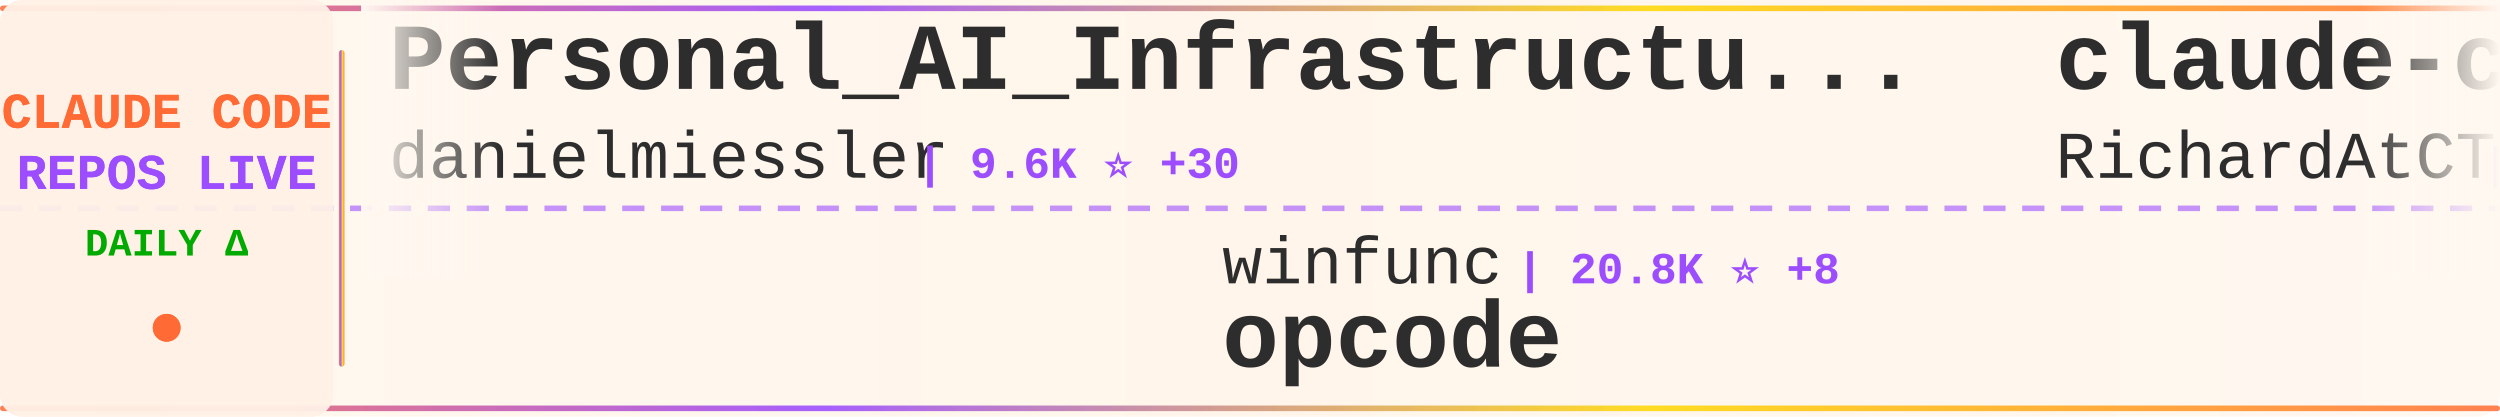
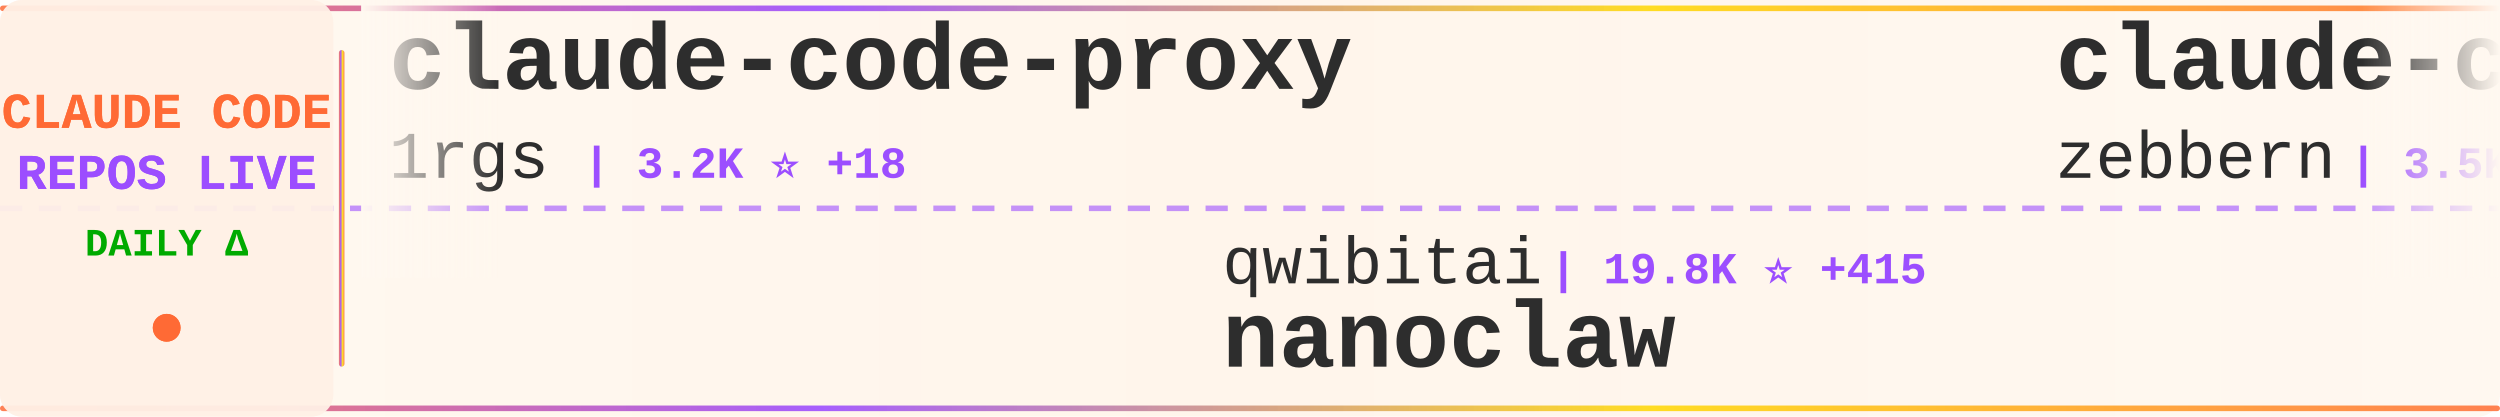
<svg xmlns="http://www.w3.org/2000/svg" width="900" height="150">
  <defs>
    <linearGradient id="tickerBg" x1="0%" y1="0%" x2="100%" y2="0%">
      <stop offset="0%" style="stop-color:#fff8f0;stop-opacity:0.98" />
      <stop offset="50%" style="stop-color:#fff5eb;stop-opacity:1" />
      <stop offset="100%" style="stop-color:#fff8f0;stop-opacity:0.98" />
    </linearGradient>
    <linearGradient id="borderGrad" x1="0%" y1="0%" x2="100%" y2="0%">
      <stop offset="0%" style="stop-color:#FF6B35;stop-opacity:0.85">
        <animate attributeName="stop-opacity" values="0.85;1;0.85" dur="2s" repeatCount="indefinite" />
      </stop>
      <stop offset="33%" style="stop-color:#9C4EFF;stop-opacity:0.9">
        <animate attributeName="stop-opacity" values="0.9;1;0.9" dur="2.2s" repeatCount="indefinite" />
      </stop>
      <stop offset="66%" style="stop-color:#FFD700;stop-opacity:0.85">
        <animate attributeName="stop-opacity" values="0.85;1;0.85" dur="1.8s" repeatCount="indefinite" />
      </stop>
      <stop offset="100%" style="stop-color:#FF6B35;stop-opacity:0.85">
        <animate attributeName="stop-opacity" values="0.85;1;0.85" dur="2s" repeatCount="indefinite" />
      </stop>
    </linearGradient>
    <filter id="textGlow">
      <feGaussianBlur stdDeviation="0.15" result="coloredBlur" />
      <feMerge>
        <feMergeNode in="coloredBlur" />
        <feMergeNode in="SourceGraphic" />
      </feMerge>
    </filter>
    <filter id="metricGlow">
      <feGaussianBlur stdDeviation="0.2" result="coloredBlur" />
      <feMerge>
        <feMergeNode in="coloredBlur" />
        <feMergeNode in="SourceGraphic" />
      </feMerge>
    </filter>
    <linearGradient id="leftFade" x1="0%" y1="0%" x2="100%" y2="0%">
      <stop offset="0%" style="stop-color:#fff8f0;stop-opacity:1" />
      <stop offset="100%" style="stop-color:#fff8f0;stop-opacity:0" />
    </linearGradient>
    <linearGradient id="rightFade" x1="0%" y1="0%" x2="100%" y2="0%">
      <stop offset="0%" style="stop-color:#fff8f0;stop-opacity:0" />
      <stop offset="100%" style="stop-color:#fff8f0;stop-opacity:1" />
    </linearGradient>
  </defs>
  <rect width="900" height="150" fill="url(#tickerBg)" rx="8" />
  <rect x="0" y="2" width="900" height="2" fill="url(#borderGrad)" rx="1" />
  <rect x="0" y="146" width="900" height="2" fill="url(#borderGrad)" rx="1" />
  <line x1="0" y1="75" x2="900" y2="75" stroke="#9C4EFF" stroke-width="2" stroke-dasharray="8 6" opacity="0.6" />
  <rect x="0" y="0" width="120" height="150" fill="#fff0e6" opacity="0.95" rx="8" />
  <text x="60" y="46" font-family="'Courier New', monospace" font-size="18" font-weight="bold" fill="#FF6B35" text-anchor="middle" filter="url(#textGlow)">
    CLAUDE CODE
  </text>
  <text x="60" y="68" font-family="'Courier New', monospace" font-size="18" font-weight="bold" fill="#9C4EFF" text-anchor="middle" filter="url(#textGlow)">
    REPOS LIVE
  </text>
  <text x="60" y="92" font-family="'Courier New', monospace" font-size="14" font-weight="bold" fill="#00aa00" text-anchor="middle">
    DAILY Δ
  </text>
  <circle cx="60" cy="118" r="5" fill="#FF6B35" filter="url(#metricGlow)">
    <animate attributeName="r" values="4;6;4" dur="1.5s" repeatCount="indefinite" />
    <animate attributeName="opacity" values="0.6;1;0.6" dur="1.5s" repeatCount="indefinite" />
  </circle>
  <rect x="122" y="18" width="2" height="114" fill="url(#borderGrad)" rx="1" />
  <clipPath id="tickerClip">
    <rect x="130" y="0" width="770" height="150" />
  </clipPath>
  <g clip-path="url(#tickerClip)">
    <g id="tickerItems">
      <animateTransform attributeName="transform" attributeType="XML" type="translate" from="0 0" to="-3000 0" dur="54s" repeatCount="indefinite" />
      <g transform="translate(0, 0)">
-         <text x="140" y="32" font-family="'Courier New', monospace" font-size="34" font-weight="bold" fill="#2d2d2d">Personal_AI_Infrastructu...</text>
-         <text x="140" y="64" font-family="'Courier New', monospace" font-size="24" font-weight="normal" fill="#2d2d2d" opacity="1.0">danielmiessler</text>
-         <text x="330" y="64" font-family="'Courier New', monospace" font-size="16" font-weight="bold" fill="#9C4EFF"> | 9.6K ⭐ +30</text>
+         <text x="140" y="32" font-family="'Courier New', monospace" font-size="34" font-weight="bold" fill="#2d2d2d">claude-code-proxy</text>
+         <text x="140" y="64" font-family="'Courier New', monospace" font-size="24" font-weight="normal" fill="#2d2d2d" opacity="1.0">1rgs</text>
+         <text x="210" y="64" font-family="'Courier New', monospace" font-size="16" font-weight="bold" fill="#9C4EFF"> | 3.2K ⭐ +18</text>
      </g>
      <g transform="translate(300, 0)">
-         <text x="140" y="102" font-family="'Courier New', monospace" font-size="24" font-weight="normal" fill="#2d2d2d" opacity="1.0">winfunc</text>
-         <text x="246" y="102" font-family="'Courier New', monospace" font-size="16" font-weight="bold" fill="#9C4EFF"> | 20.8K ⭐ +8</text>
-         <text x="140" y="132" font-family="'Courier New', monospace" font-size="34" font-weight="bold" fill="#2d2d2d">opcode</text>
+         <text x="140" y="102" font-family="'Courier New', monospace" font-size="24" font-weight="normal" fill="#2d2d2d" opacity="1.0">qwibitai</text>
+         <text x="258" y="102" font-family="'Courier New', monospace" font-size="16" font-weight="bold" fill="#9C4EFF"> | 19.8K ⭐ +415</text>
+         <text x="140" y="132" font-family="'Courier New', monospace" font-size="34" font-weight="bold" fill="#2d2d2d">nanoclaw</text>
      </g>
      <g transform="translate(600, 0)">
-         <text x="140" y="32" font-family="'Courier New', monospace" font-size="34" font-weight="bold" fill="#2d2d2d">claude-code-telegram</text>
-         <text x="140" y="64" font-family="'Courier New', monospace" font-size="24" font-weight="normal" fill="#2d2d2d" opacity="1.0">RichardAtCT</text>
-         <text x="294" y="64" font-family="'Courier New', monospace" font-size="16" font-weight="bold" fill="#9C4EFF"> | 1.9K ⭐ +20</text>
+         <text x="140" y="32" font-family="'Courier New', monospace" font-size="34" font-weight="bold" fill="#2d2d2d">claude-code-guide</text>
+         <text x="140" y="64" font-family="'Courier New', monospace" font-size="24" font-weight="normal" fill="#2d2d2d" opacity="1.0">zebbern</text>
+         <text x="246" y="64" font-family="'Courier New', monospace" font-size="16" font-weight="bold" fill="#9C4EFF"> | 3.5K ⭐ +8</text>
      </g>
      <g transform="translate(900, 0)">
+         <text x="140" y="102" font-family="'Courier New', monospace" font-size="24" font-weight="normal" fill="#2d2d2d" opacity="1.0">daymade</text>
+         <text x="246" y="102" font-family="'Courier New', monospace" font-size="16" font-weight="bold" fill="#9C4EFF"> | 623 ⭐ +2</text>
+         <text x="140" y="132" font-family="'Courier New', monospace" font-size="34" font-weight="bold" fill="#2d2d2d">claude-code-skills</text>
+       </g>
+       <g transform="translate(1200, 0)">
+         <text x="140" y="32" font-family="'Courier New', monospace" font-size="34" font-weight="bold" fill="#2d2d2d">claude-task-master</text>
+         <text x="140" y="64" font-family="'Courier New', monospace" font-size="24" font-weight="normal" fill="#2d2d2d" opacity="1.0">eyaltoledano</text>
+         <text x="306" y="64" font-family="'Courier New', monospace" font-size="16" font-weight="bold" fill="#9C4EFF"> | 25.8K ⭐ +16</text>
+       </g>
+       <g transform="translate(1500, 0)">
        <text x="140" y="102" font-family="'Courier New', monospace" font-size="24" font-weight="normal" fill="#2d2d2d" opacity="1.0">anthropics</text>
-         <text x="282" y="102" font-family="'Courier New', monospace" font-size="16" font-weight="bold" fill="#9C4EFF"> | 6.1K ⭐ +26</text>
+         <text x="282" y="102" font-family="'Courier New', monospace" font-size="16" font-weight="bold" fill="#9C4EFF"> | 6.1K ⭐ +21</text>
        <text x="140" y="132" font-family="'Courier New', monospace" font-size="34" font-weight="bold" fill="#2d2d2d">claude-code-action</text>
      </g>
-       <g transform="translate(1200, 0)">
-         <text x="140" y="32" font-family="'Courier New', monospace" font-size="34" font-weight="bold" fill="#2d2d2d">claude-code-guide</text>
-         <text x="140" y="64" font-family="'Courier New', monospace" font-size="24" font-weight="normal" fill="#2d2d2d" opacity="1.0">Cranot</text>
-         <text x="234" y="64" font-family="'Courier New', monospace" font-size="16" font-weight="bold" fill="#9C4EFF"> | 2.4K ⭐ +5</text>
-       </g>
-       <g transform="translate(1500, 0)">
-         <text x="140" y="102" font-family="'Courier New', monospace" font-size="24" font-weight="normal" fill="#2d2d2d" opacity="1.0">siteboon</text>
-         <text x="258" y="102" font-family="'Courier New', monospace" font-size="16" font-weight="bold" fill="#9C4EFF"> | 7.9K ⭐ +81</text>
-         <text x="140" y="132" font-family="'Courier New', monospace" font-size="34" font-weight="bold" fill="#2d2d2d">claudecodeui</text>
-       </g>
      <g transform="translate(1800, 0)">
-         <text x="140" y="32" font-family="'Courier New', monospace" font-size="34" font-weight="bold" fill="#2d2d2d">claude-agent-sdk-demos</text>
-         <text x="140" y="64" font-family="'Courier New', monospace" font-size="24" font-weight="normal" fill="#2d2d2d" opacity="1.0">anthropics</text>
-         <text x="282" y="64" font-family="'Courier New', monospace" font-size="16" font-weight="bold" fill="#9C4EFF"> | 1.6K ⭐ +7</text>
+         <text x="140" y="32" font-family="'Courier New', monospace" font-size="34" font-weight="bold" fill="#2d2d2d">superpowers</text>
+         <text x="140" y="64" font-family="'Courier New', monospace" font-size="24" font-weight="normal" fill="#2d2d2d" opacity="1.0">obra</text>
+         <text x="210" y="64" font-family="'Courier New', monospace" font-size="16" font-weight="bold" fill="#9C4EFF"> | 72.9K ⭐ +817</text>
      </g>
      <g transform="translate(2100, 0)">
-         <text x="140" y="102" font-family="'Courier New', monospace" font-size="24" font-weight="normal" fill="#2d2d2d" opacity="1.0">affaan-m</text>
-         <text x="258" y="102" font-family="'Courier New', monospace" font-size="16" font-weight="bold" fill="#9C4EFF"> | 63.0K ⭐ +1.3K</text>
-         <text x="140" y="132" font-family="'Courier New', monospace" font-size="34" font-weight="bold" fill="#2d2d2d">everything-claude-code</text>
+         <text x="140" y="102" font-family="'Courier New', monospace" font-size="24" font-weight="normal" fill="#2d2d2d" opacity="1.0">disler</text>
+         <text x="234" y="102" font-family="'Courier New', monospace" font-size="16" font-weight="bold" fill="#9C4EFF"> | 1.2K ⭐ +1</text>
+         <text x="140" y="132" font-family="'Courier New', monospace" font-size="34" font-weight="bold" fill="#2d2d2d">claude-code-hooks-multi-...</text>
      </g>
      <g transform="translate(2400, 0)">
-         <text x="140" y="32" font-family="'Courier New', monospace" font-size="34" font-weight="bold" fill="#2d2d2d">claude-code-system-promp...</text>
-         <text x="140" y="64" font-family="'Courier New', monospace" font-size="24" font-weight="normal" fill="#2d2d2d" opacity="1.0">Piebald-AI</text>
-         <text x="282" y="64" font-family="'Courier New', monospace" font-size="16" font-weight="bold" fill="#9C4EFF"> | 5.4K ⭐ +58</text>
+         <text x="140" y="32" font-family="'Courier New', monospace" font-size="34" font-weight="bold" fill="#2d2d2d">claude-code-webui</text>
+         <text x="140" y="64" font-family="'Courier New', monospace" font-size="24" font-weight="normal" fill="#2d2d2d" opacity="1.0">sugyan</text>
+         <text x="234" y="64" font-family="'Courier New', monospace" font-size="16" font-weight="bold" fill="#9C4EFF"> | 946 ⭐ +1</text>
      </g>
      <g transform="translate(2700, 0)">
-         <text x="140" y="102" font-family="'Courier New', monospace" font-size="24" font-weight="normal" fill="#2d2d2d" opacity="1.0">ykdojo</text>
-         <text x="234" y="102" font-family="'Courier New', monospace" font-size="16" font-weight="bold" fill="#9C4EFF"> | 4.2K ⭐ +66</text>
-         <text x="140" y="132" font-family="'Courier New', monospace" font-size="34" font-weight="bold" fill="#2d2d2d">claude-code-tips</text>
+         <text x="140" y="102" font-family="'Courier New', monospace" font-size="24" font-weight="normal" fill="#2d2d2d" opacity="1.0">cixingguangming55555</text>
+         <text x="402" y="102" font-family="'Courier New', monospace" font-size="16" font-weight="bold" fill="#9C4EFF"> | 2.5K ⭐</text>
+         <text x="140" y="132" font-family="'Courier New', monospace" font-size="34" font-weight="bold" fill="#2d2d2d">wechat-bot</text>
      </g>
      <g transform="translate(3000, 0)">
-         <text x="140" y="32" font-family="'Courier New', monospace" font-size="34" font-weight="bold" fill="#2d2d2d">Personal_AI_Infrastructu...</text>
-         <text x="140" y="64" font-family="'Courier New', monospace" font-size="24" font-weight="normal" fill="#2d2d2d" opacity="1.0">danielmiessler</text>
-         <text x="330" y="64" font-family="'Courier New', monospace" font-size="16" font-weight="bold" fill="#9C4EFF"> | 9.6K ⭐ +30</text>
+         <text x="140" y="32" font-family="'Courier New', monospace" font-size="34" font-weight="bold" fill="#2d2d2d">claude-code-proxy</text>
+         <text x="140" y="64" font-family="'Courier New', monospace" font-size="24" font-weight="normal" fill="#2d2d2d" opacity="1.0">1rgs</text>
+         <text x="210" y="64" font-family="'Courier New', monospace" font-size="16" font-weight="bold" fill="#9C4EFF"> | 3.2K ⭐ +18</text>
      </g>
      <g transform="translate(3300, 0)">
-         <text x="140" y="102" font-family="'Courier New', monospace" font-size="24" font-weight="normal" fill="#2d2d2d" opacity="1.0">winfunc</text>
-         <text x="246" y="102" font-family="'Courier New', monospace" font-size="16" font-weight="bold" fill="#9C4EFF"> | 20.8K ⭐ +8</text>
-         <text x="140" y="132" font-family="'Courier New', monospace" font-size="34" font-weight="bold" fill="#2d2d2d">opcode</text>
+         <text x="140" y="102" font-family="'Courier New', monospace" font-size="24" font-weight="normal" fill="#2d2d2d" opacity="1.0">qwibitai</text>
+         <text x="258" y="102" font-family="'Courier New', monospace" font-size="16" font-weight="bold" fill="#9C4EFF"> | 19.8K ⭐ +415</text>
+         <text x="140" y="132" font-family="'Courier New', monospace" font-size="34" font-weight="bold" fill="#2d2d2d">nanoclaw</text>
      </g>
      <g transform="translate(3600, 0)">
-         <text x="140" y="32" font-family="'Courier New', monospace" font-size="34" font-weight="bold" fill="#2d2d2d">claude-code-telegram</text>
-         <text x="140" y="64" font-family="'Courier New', monospace" font-size="24" font-weight="normal" fill="#2d2d2d" opacity="1.0">RichardAtCT</text>
-         <text x="294" y="64" font-family="'Courier New', monospace" font-size="16" font-weight="bold" fill="#9C4EFF"> | 1.9K ⭐ +20</text>
+         <text x="140" y="32" font-family="'Courier New', monospace" font-size="34" font-weight="bold" fill="#2d2d2d">claude-code-guide</text>
+         <text x="140" y="64" font-family="'Courier New', monospace" font-size="24" font-weight="normal" fill="#2d2d2d" opacity="1.0">zebbern</text>
+         <text x="246" y="64" font-family="'Courier New', monospace" font-size="16" font-weight="bold" fill="#9C4EFF"> | 3.5K ⭐ +8</text>
      </g>
      <g transform="translate(3900, 0)">
-         <text x="140" y="102" font-family="'Courier New', monospace" font-size="24" font-weight="normal" fill="#2d2d2d" opacity="1.0">anthropics</text>
-         <text x="282" y="102" font-family="'Courier New', monospace" font-size="16" font-weight="bold" fill="#9C4EFF"> | 6.1K ⭐ +26</text>
-         <text x="140" y="132" font-family="'Courier New', monospace" font-size="34" font-weight="bold" fill="#2d2d2d">claude-code-action</text>
+         <text x="140" y="102" font-family="'Courier New', monospace" font-size="24" font-weight="normal" fill="#2d2d2d" opacity="1.0">daymade</text>
+         <text x="246" y="102" font-family="'Courier New', monospace" font-size="16" font-weight="bold" fill="#9C4EFF"> | 623 ⭐ +2</text>
+         <text x="140" y="132" font-family="'Courier New', monospace" font-size="34" font-weight="bold" fill="#2d2d2d">claude-code-skills</text>
      </g>
    </g>
  </g>
  <rect x="130" y="0" width="50" height="100" fill="url(#leftFade)" />
  <rect x="850" y="0" width="50" height="100" fill="url(#rightFade)" />
</svg>
